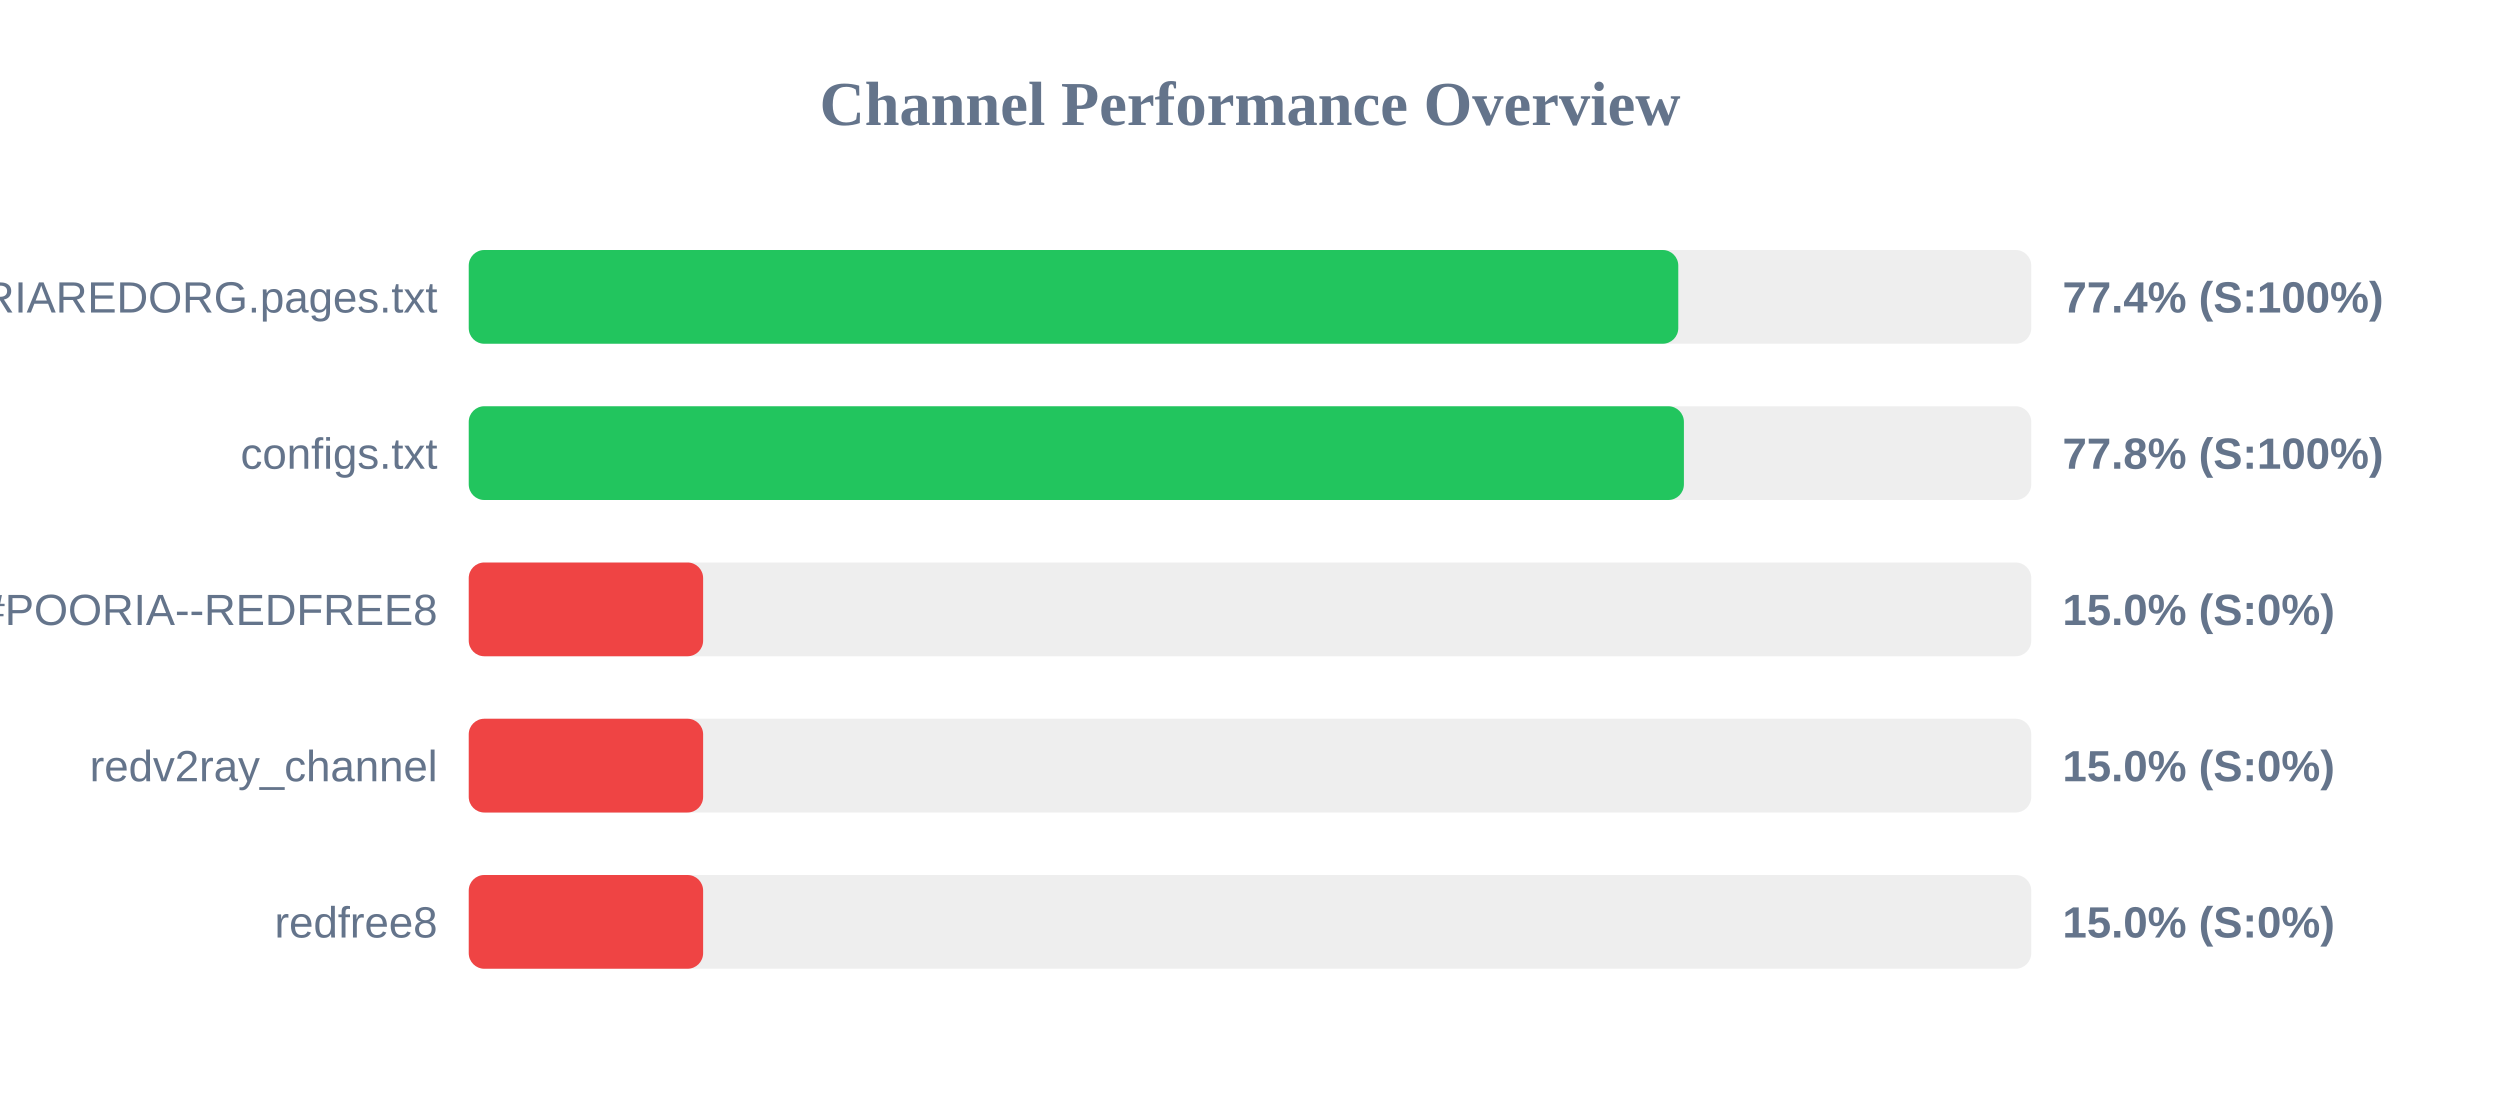
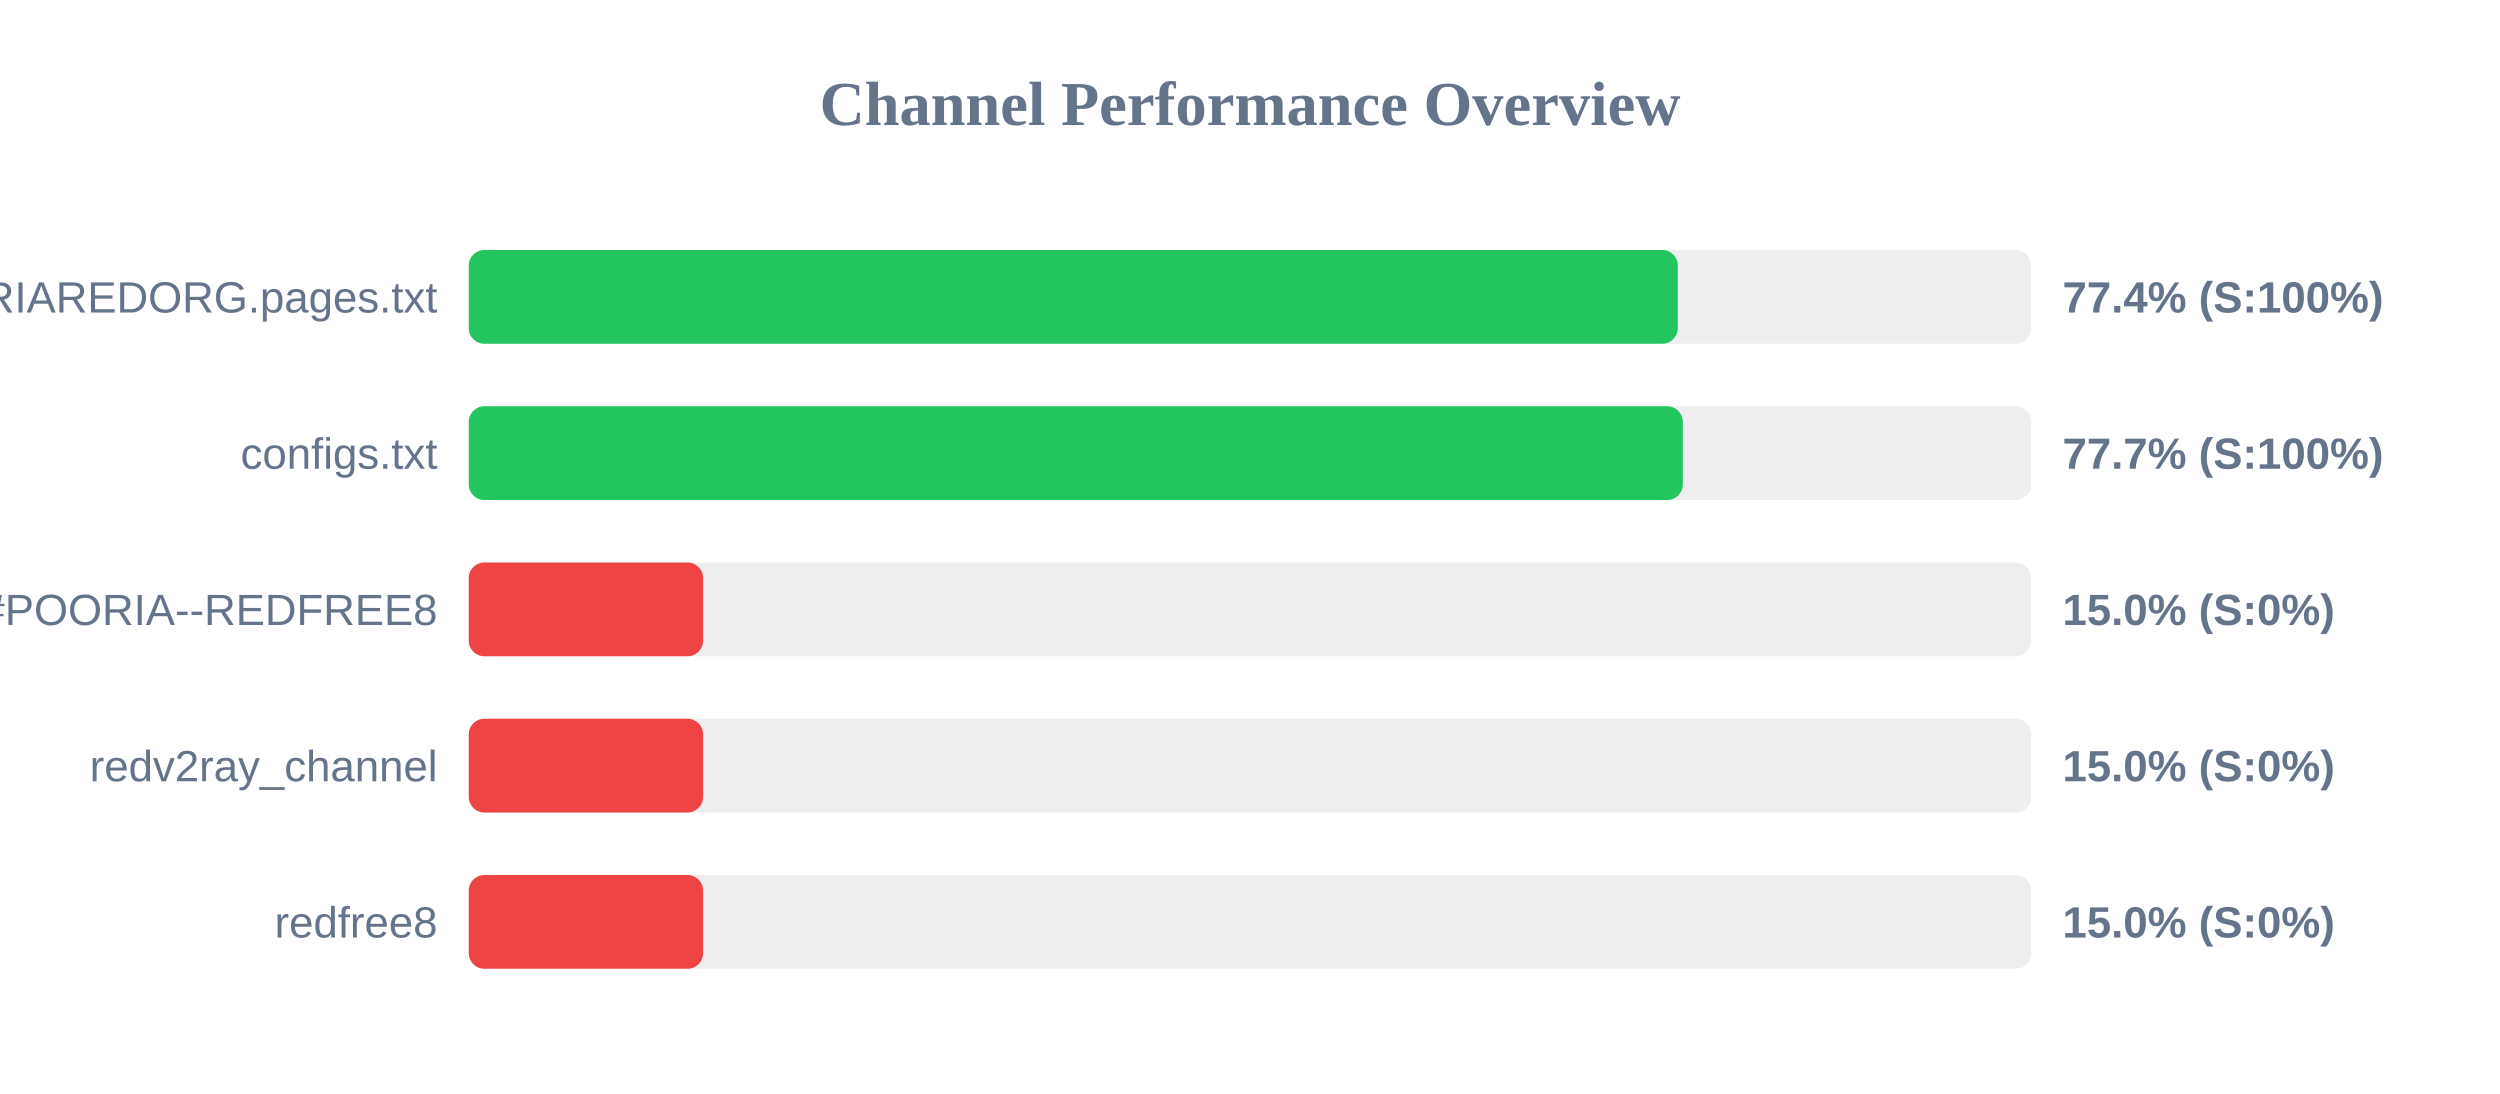
<svg xmlns="http://www.w3.org/2000/svg" width="800" height="350" version="1.1">
  <style>
        .row { font: 14px Arial; fill: #64748b; }
        .score { font: bold 14px Arial; fill: #64748b; }
    </style>
  <text x="400" y="40" text-anchor="middle" font-size="20px" font-weight="bold" fill="#64748b">Channel Performance Overview</text>
  <rect x="150" y="80" width="500" height="30" fill="#eee" rx="5" />
-   <rect x="150" y="80" width="387.05" height="30" fill="#22c55e" rx="5" />
+   <rect x="150" y="80" width="386.9" height="30" fill="#22c55e" rx="5" />
  <text x="140" y="100" text-anchor="end" class="row">POORIAREDORG.pages.txt</text>
  <text x="660" y="100" text-anchor="start" class="score">77.4% (S:100%)</text>
  <rect x="150" y="130" width="500" height="30" fill="#eee" rx="5" />
-   <rect x="150" y="130" width="388.85" height="30" fill="#22c55e" rx="5" />
+   <rect x="150" y="130" width="388.5" height="30" fill="#22c55e" rx="5" />
  <text x="140" y="150" text-anchor="end" class="row">configs.txt</text>
-   <text x="660" y="150" text-anchor="start" class="score">77.8% (S:100%)</text>
+   <text x="660" y="150" text-anchor="start" class="score">77.7% (S:100%)</text>
  <rect x="150" y="180" width="500" height="30" fill="#eee" rx="5" />
  <rect x="150" y="180" width="75.0" height="30" fill="#ef4444" rx="5" />
  <text x="140" y="200" text-anchor="end" class="row">POORIA--REDFREE8.txt#POORIA--REDFREE8</text>
  <text x="660" y="200" text-anchor="start" class="score">15.0% (S:0%)</text>
  <rect x="150" y="230" width="500" height="30" fill="#eee" rx="5" />
  <rect x="150" y="230" width="75.0" height="30" fill="#ef4444" rx="5" />
  <text x="140" y="250" text-anchor="end" class="row">redv2ray_channel</text>
  <text x="660" y="250" text-anchor="start" class="score">15.0% (S:0%)</text>
  <rect x="150" y="280" width="500" height="30" fill="#eee" rx="5" />
  <rect x="150" y="280" width="75.0" height="30" fill="#ef4444" rx="5" />
  <text x="140" y="300" text-anchor="end" class="row">redfree8</text>
  <text x="660" y="300" text-anchor="start" class="score">15.0% (S:0%)</text>
</svg>
